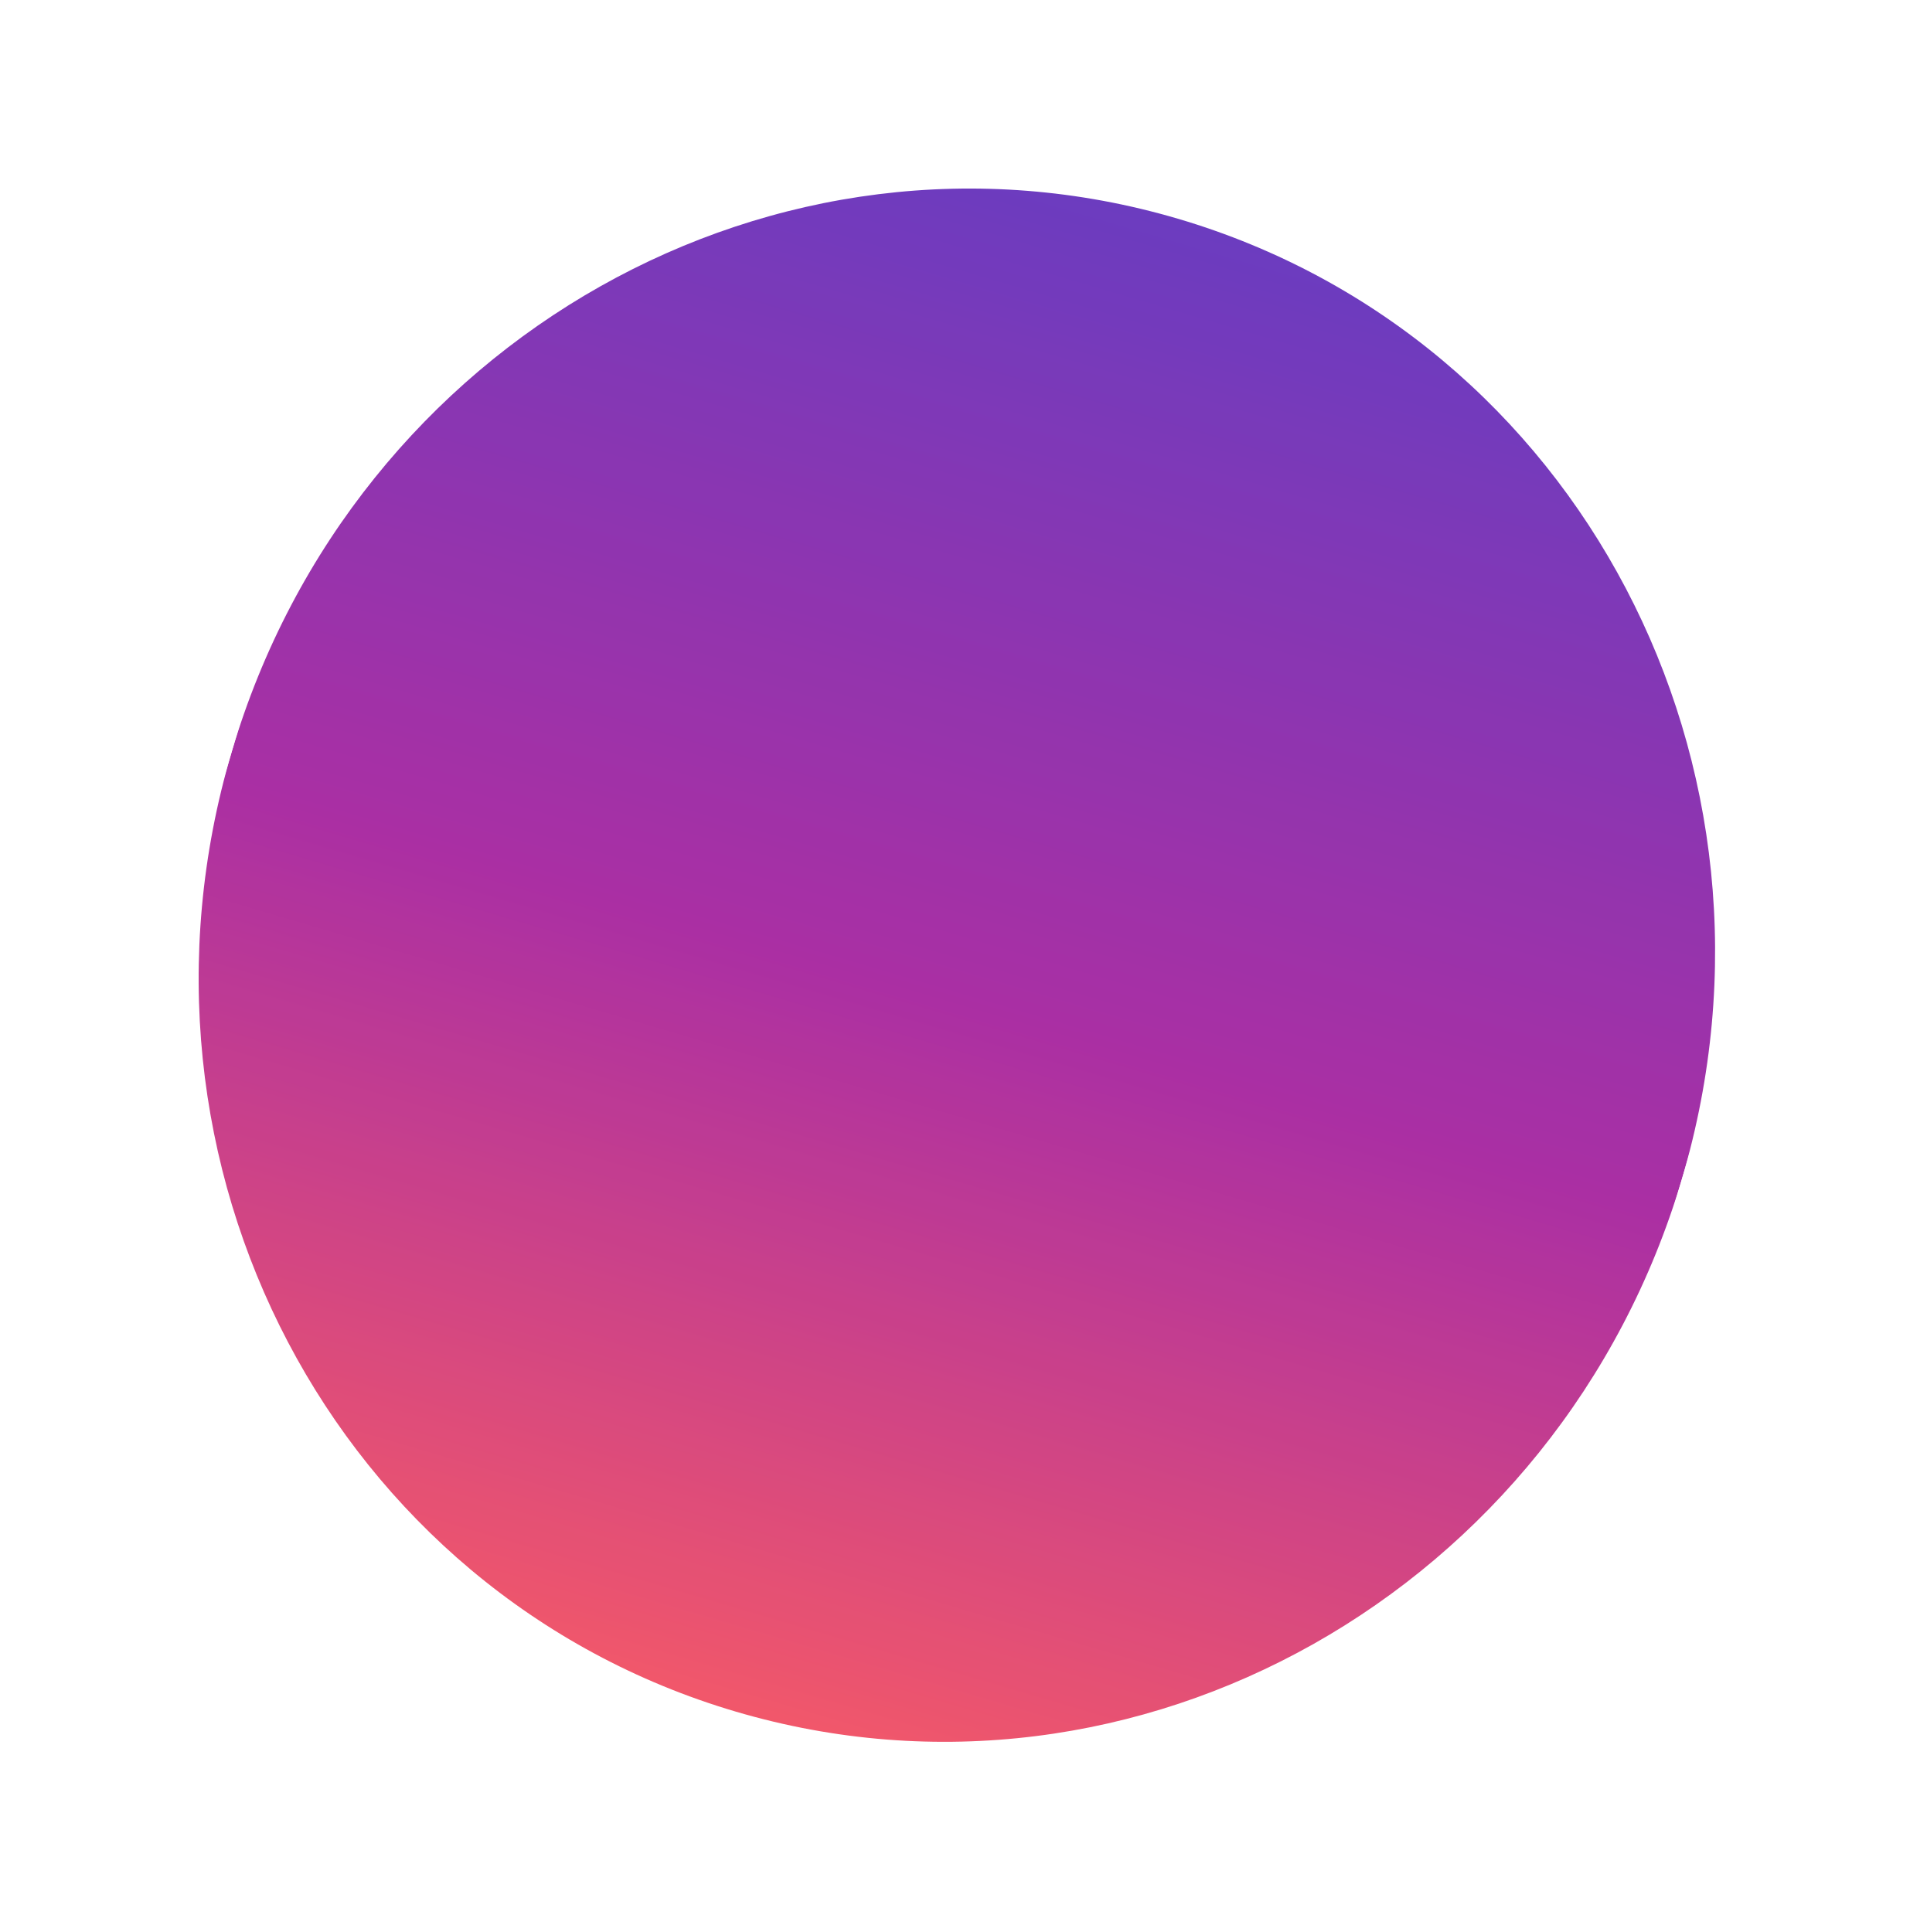
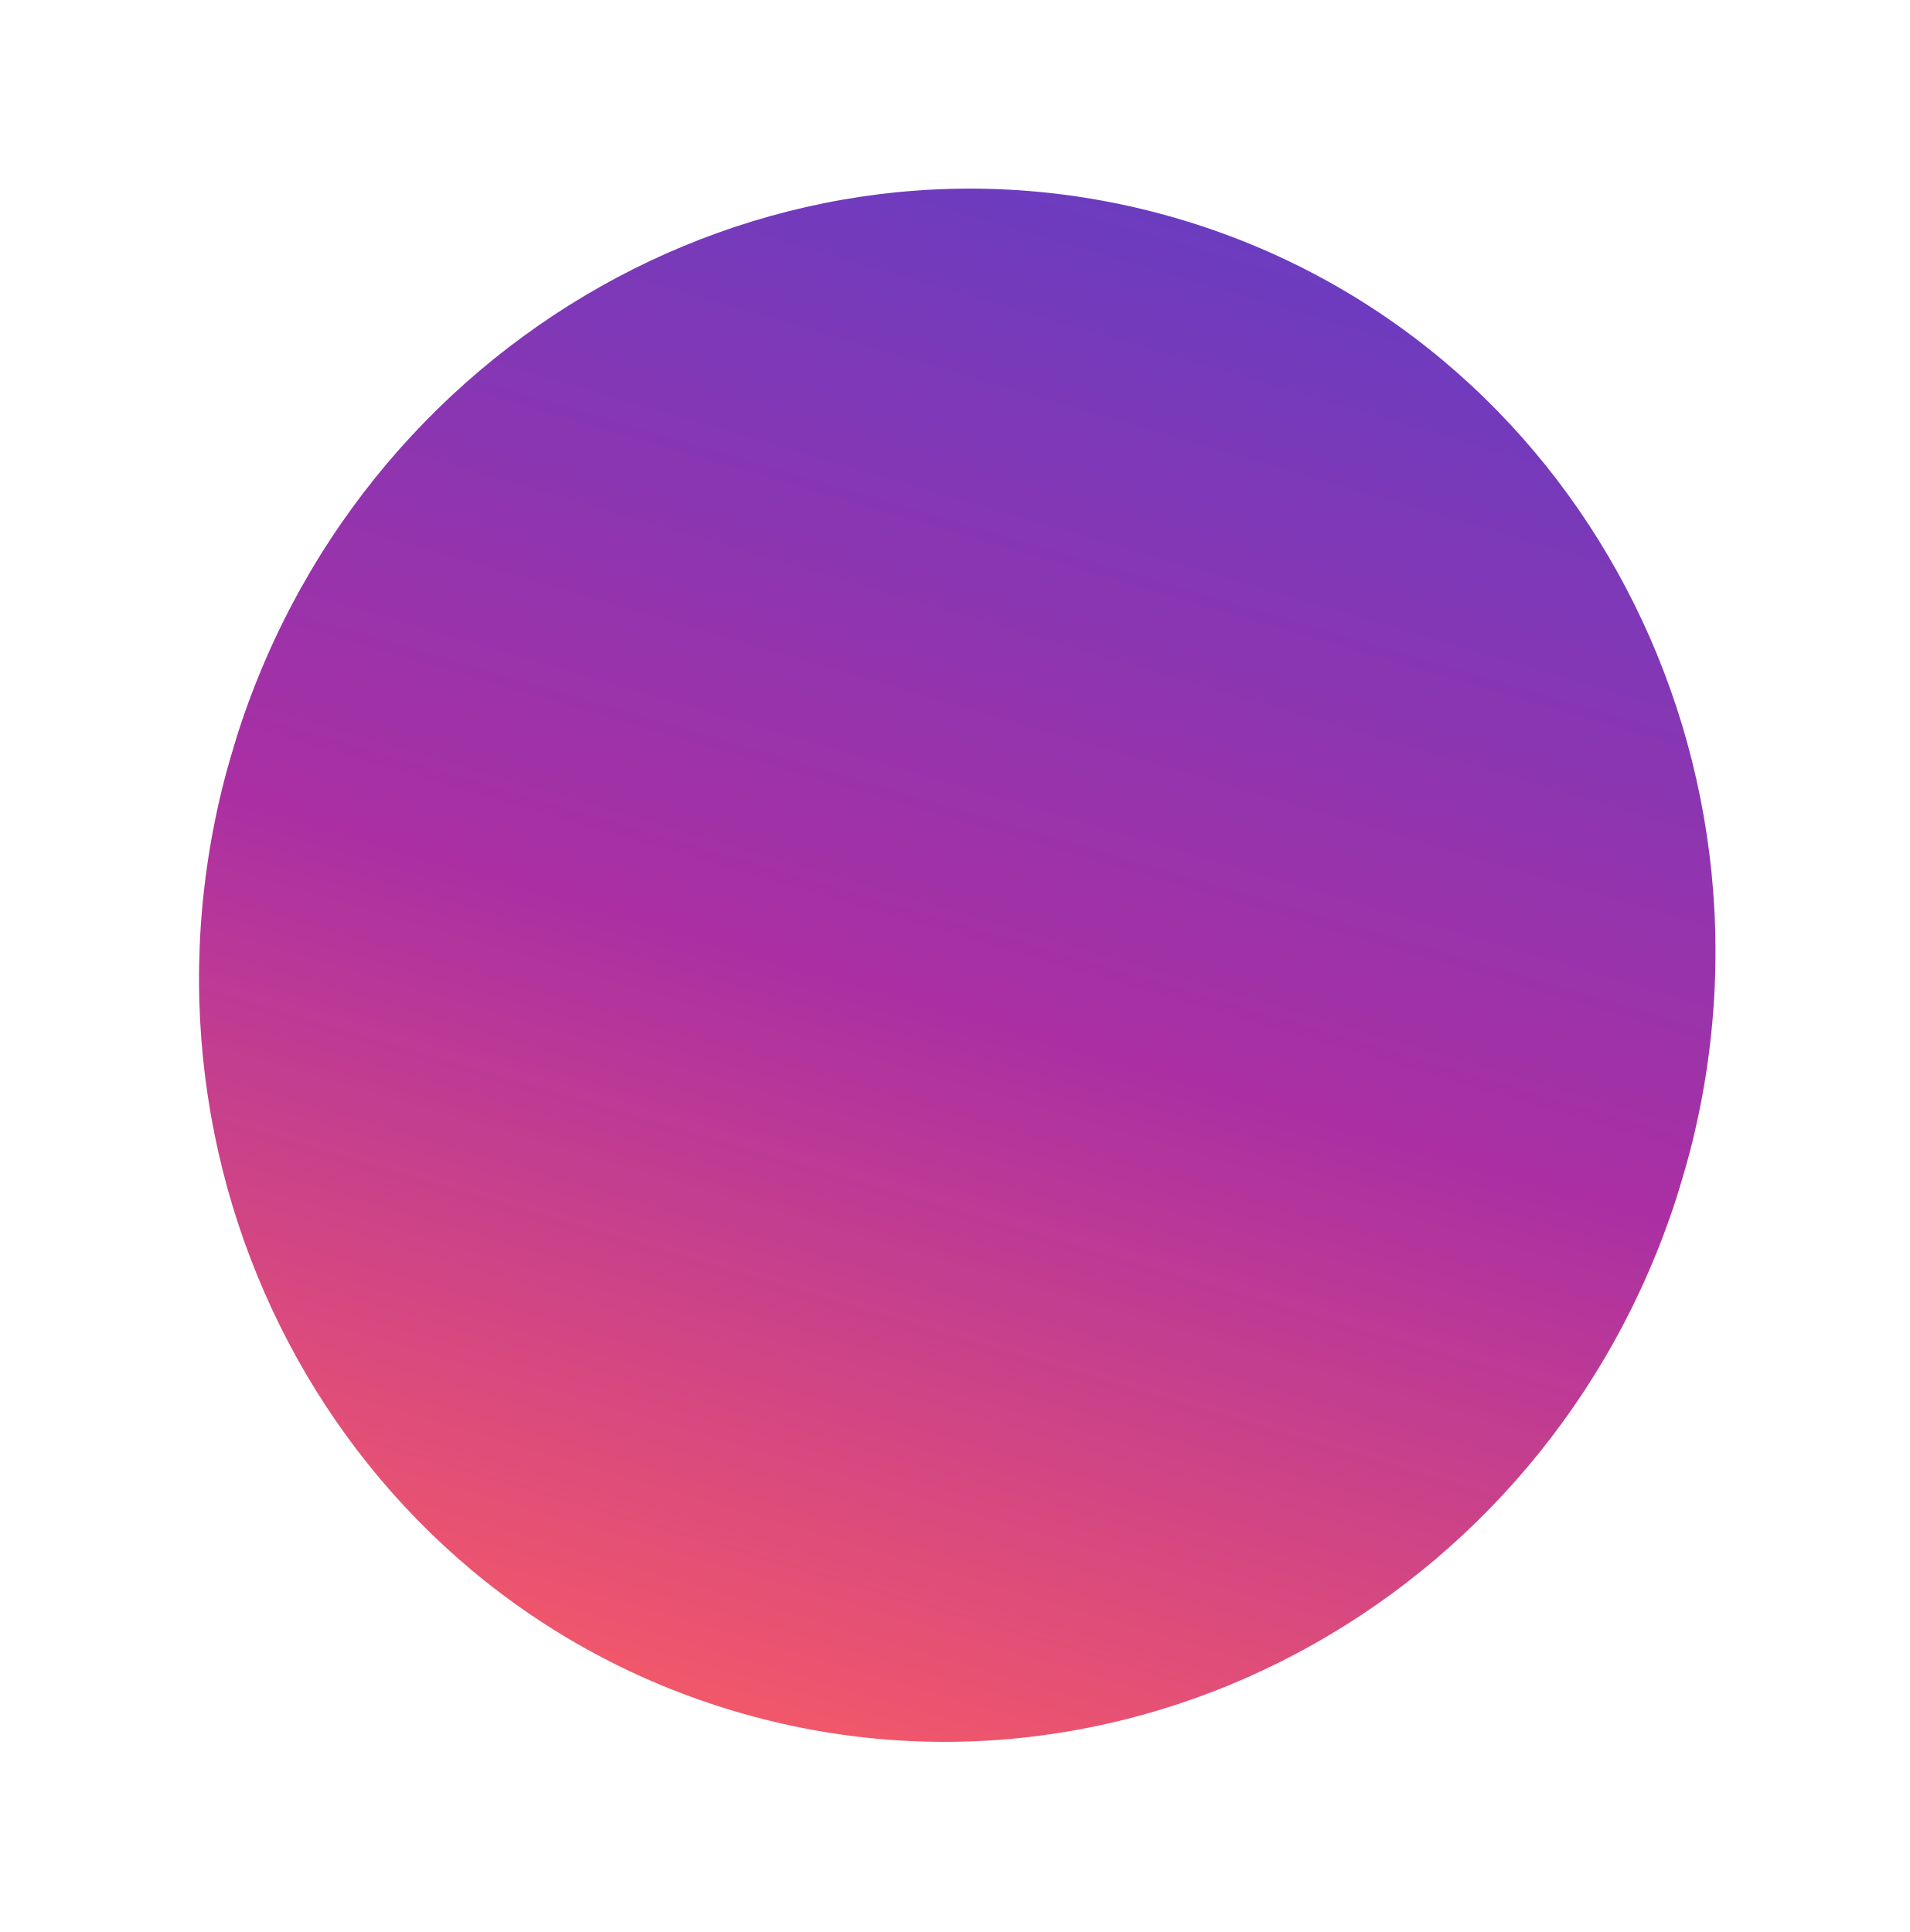
<svg xmlns="http://www.w3.org/2000/svg" width="168" height="170" viewBox="0 0 168 170" fill="none">
  <mask id="a" maskUnits="userSpaceOnUse" x="17" y="16" width="134" height="138">
-     <ellipse rx="68.5" ry="66.5" transform="rotate(106.486 10.372 73.902) skewX(.069)" fill="#D9D9D9" />
+     <ellipse rx="68.5" ry="66.5" transform="rotate(106.488 10.388 73.916) skewX(.073)" fill="#D9D9D9" />
  </mask>
  <g mask="url(#a)">
-     <path transform="rotate(106.486 72.121 79.58) skewX(.069)" fill="url(#paint0_linear_1072_165)" d="M0 0h154.975v133H0z" />
+     <path transform="rotate(106.488 72.139 79.593) skewX(.073)" fill="url(#paint0_linear_1072_165)" d="M0 0h154.975v133H0z" />
  </g>
  <defs>
    <linearGradient id="paint0_linear_1072_165" x1="154.975" y1="66.5" x2="0" y2="66.5" gradientUnits="userSpaceOnUse">
      <stop stop-color="#FF4343" />
      <stop offset=".5" stop-color="#9C0B93" />
      <stop offset="1" stop-color="#4C1BB7" />
    </linearGradient>
  </defs>
</svg>
